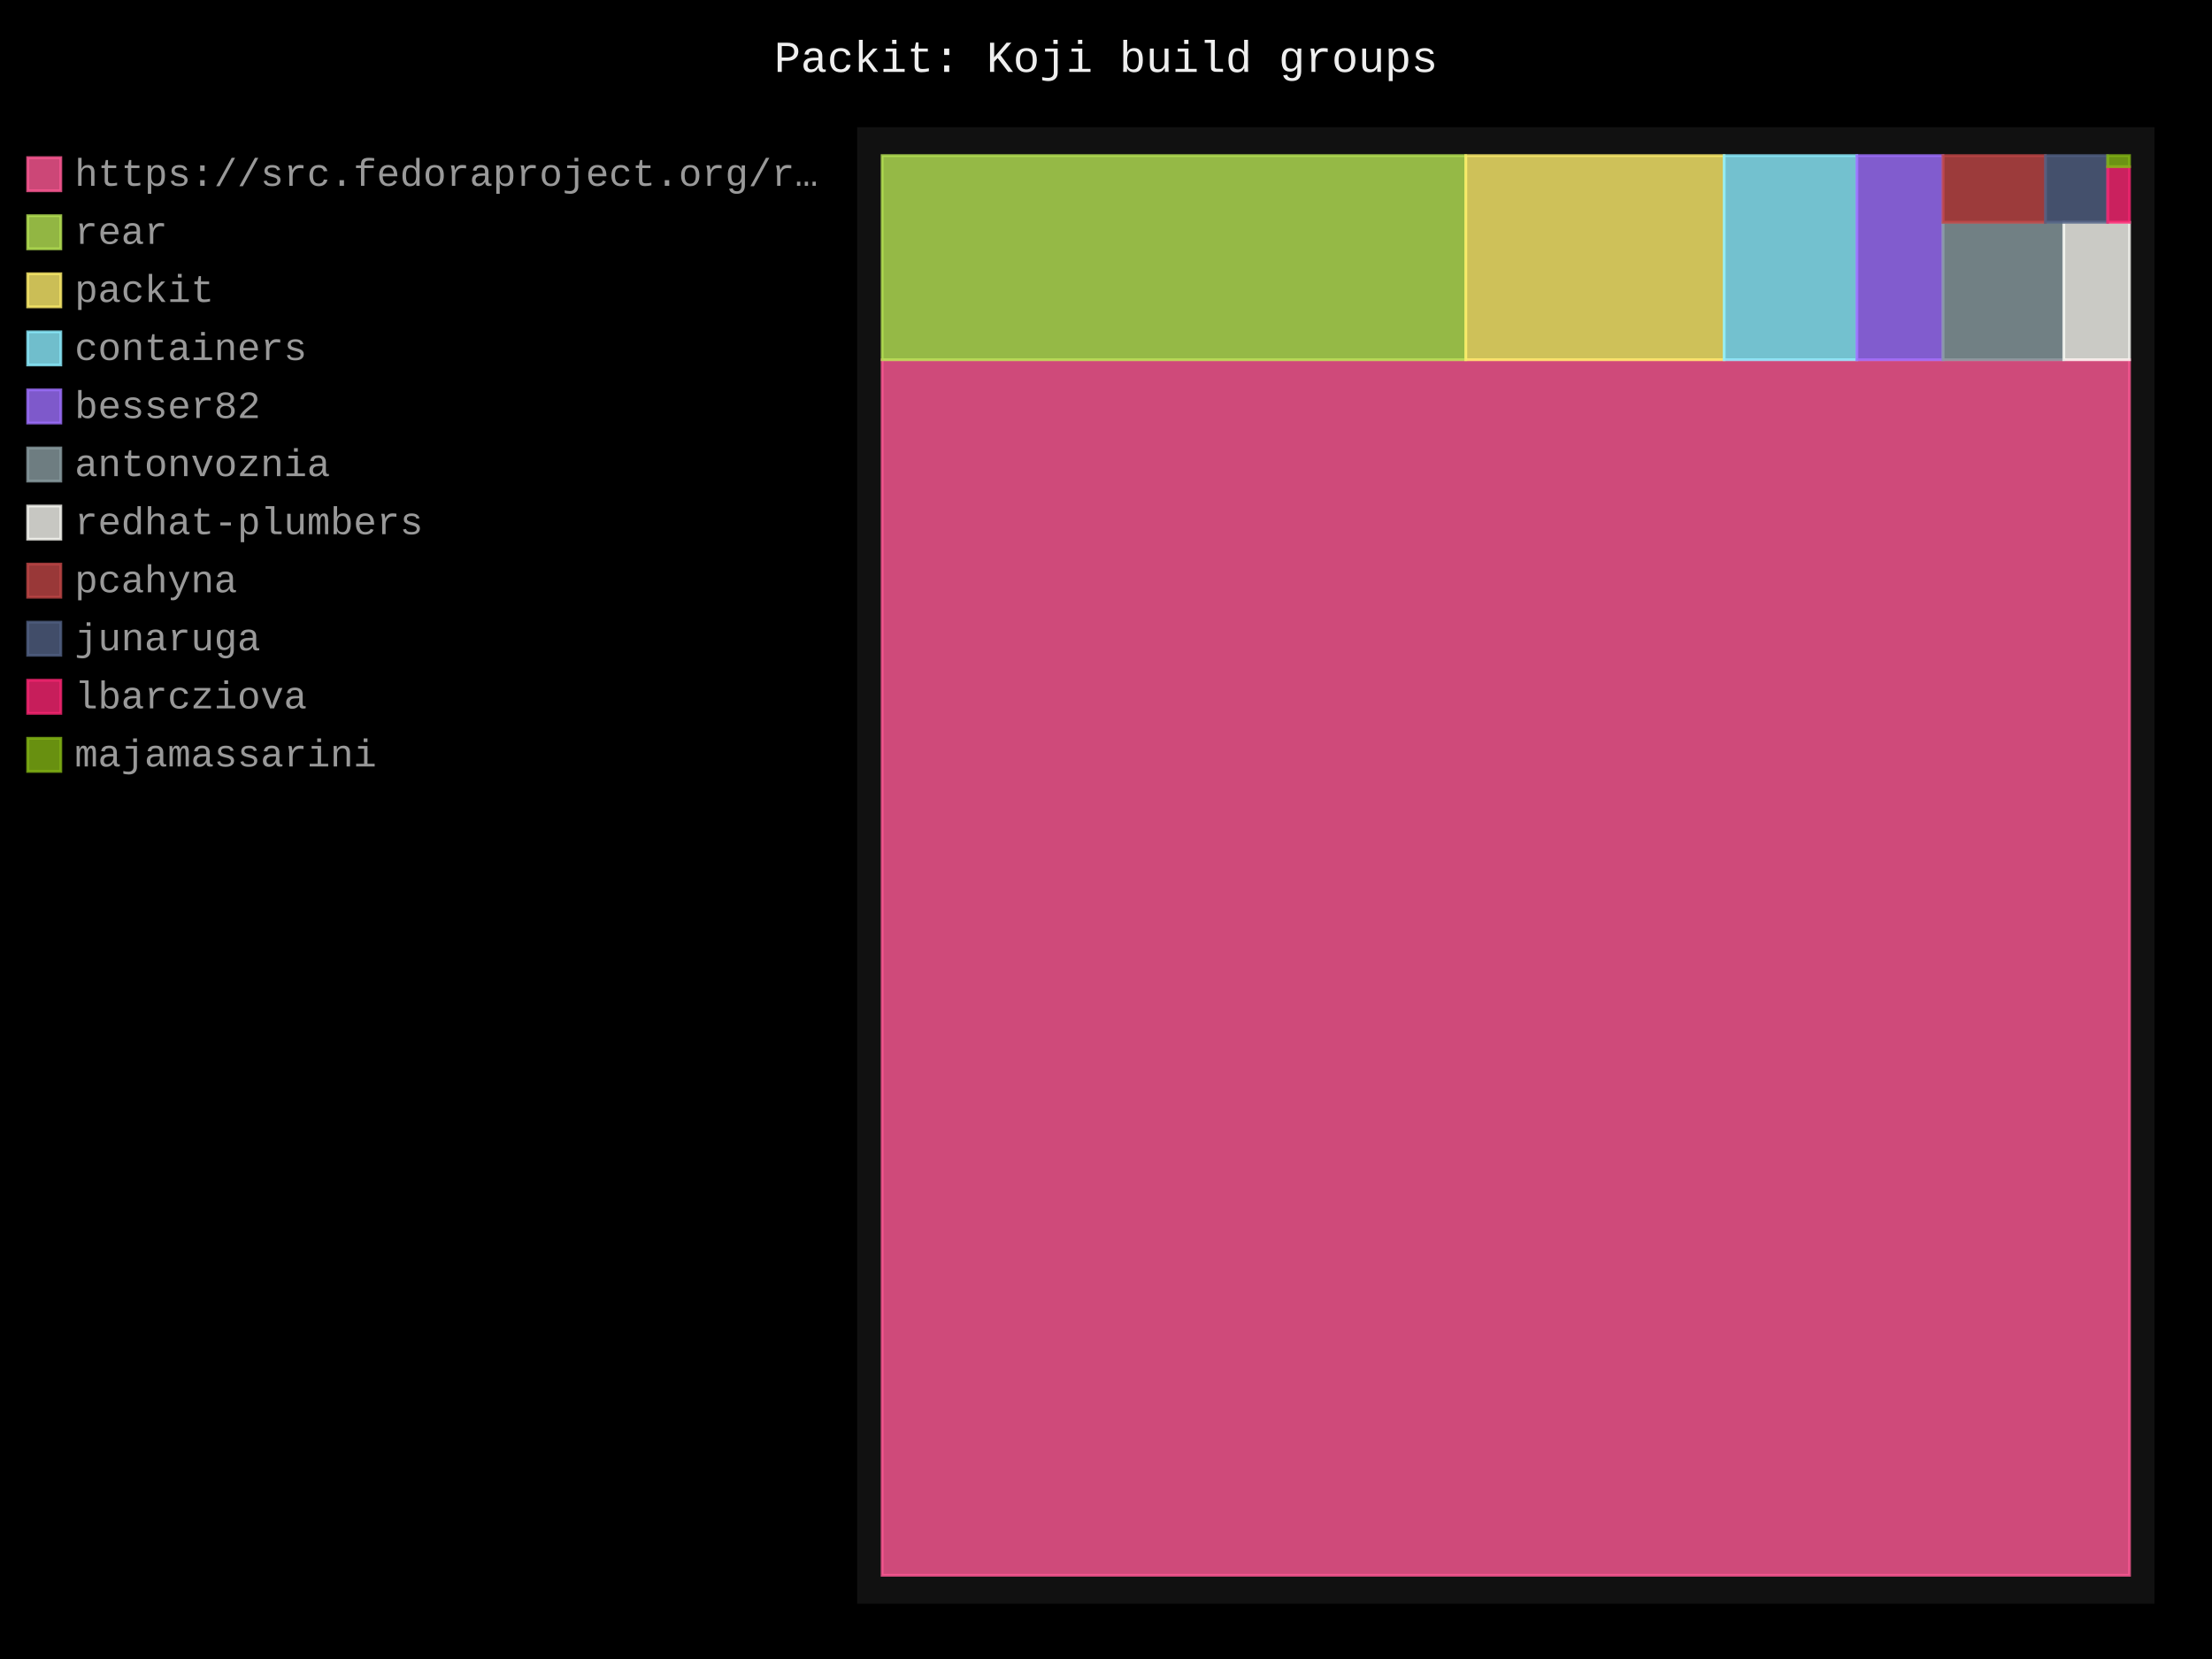
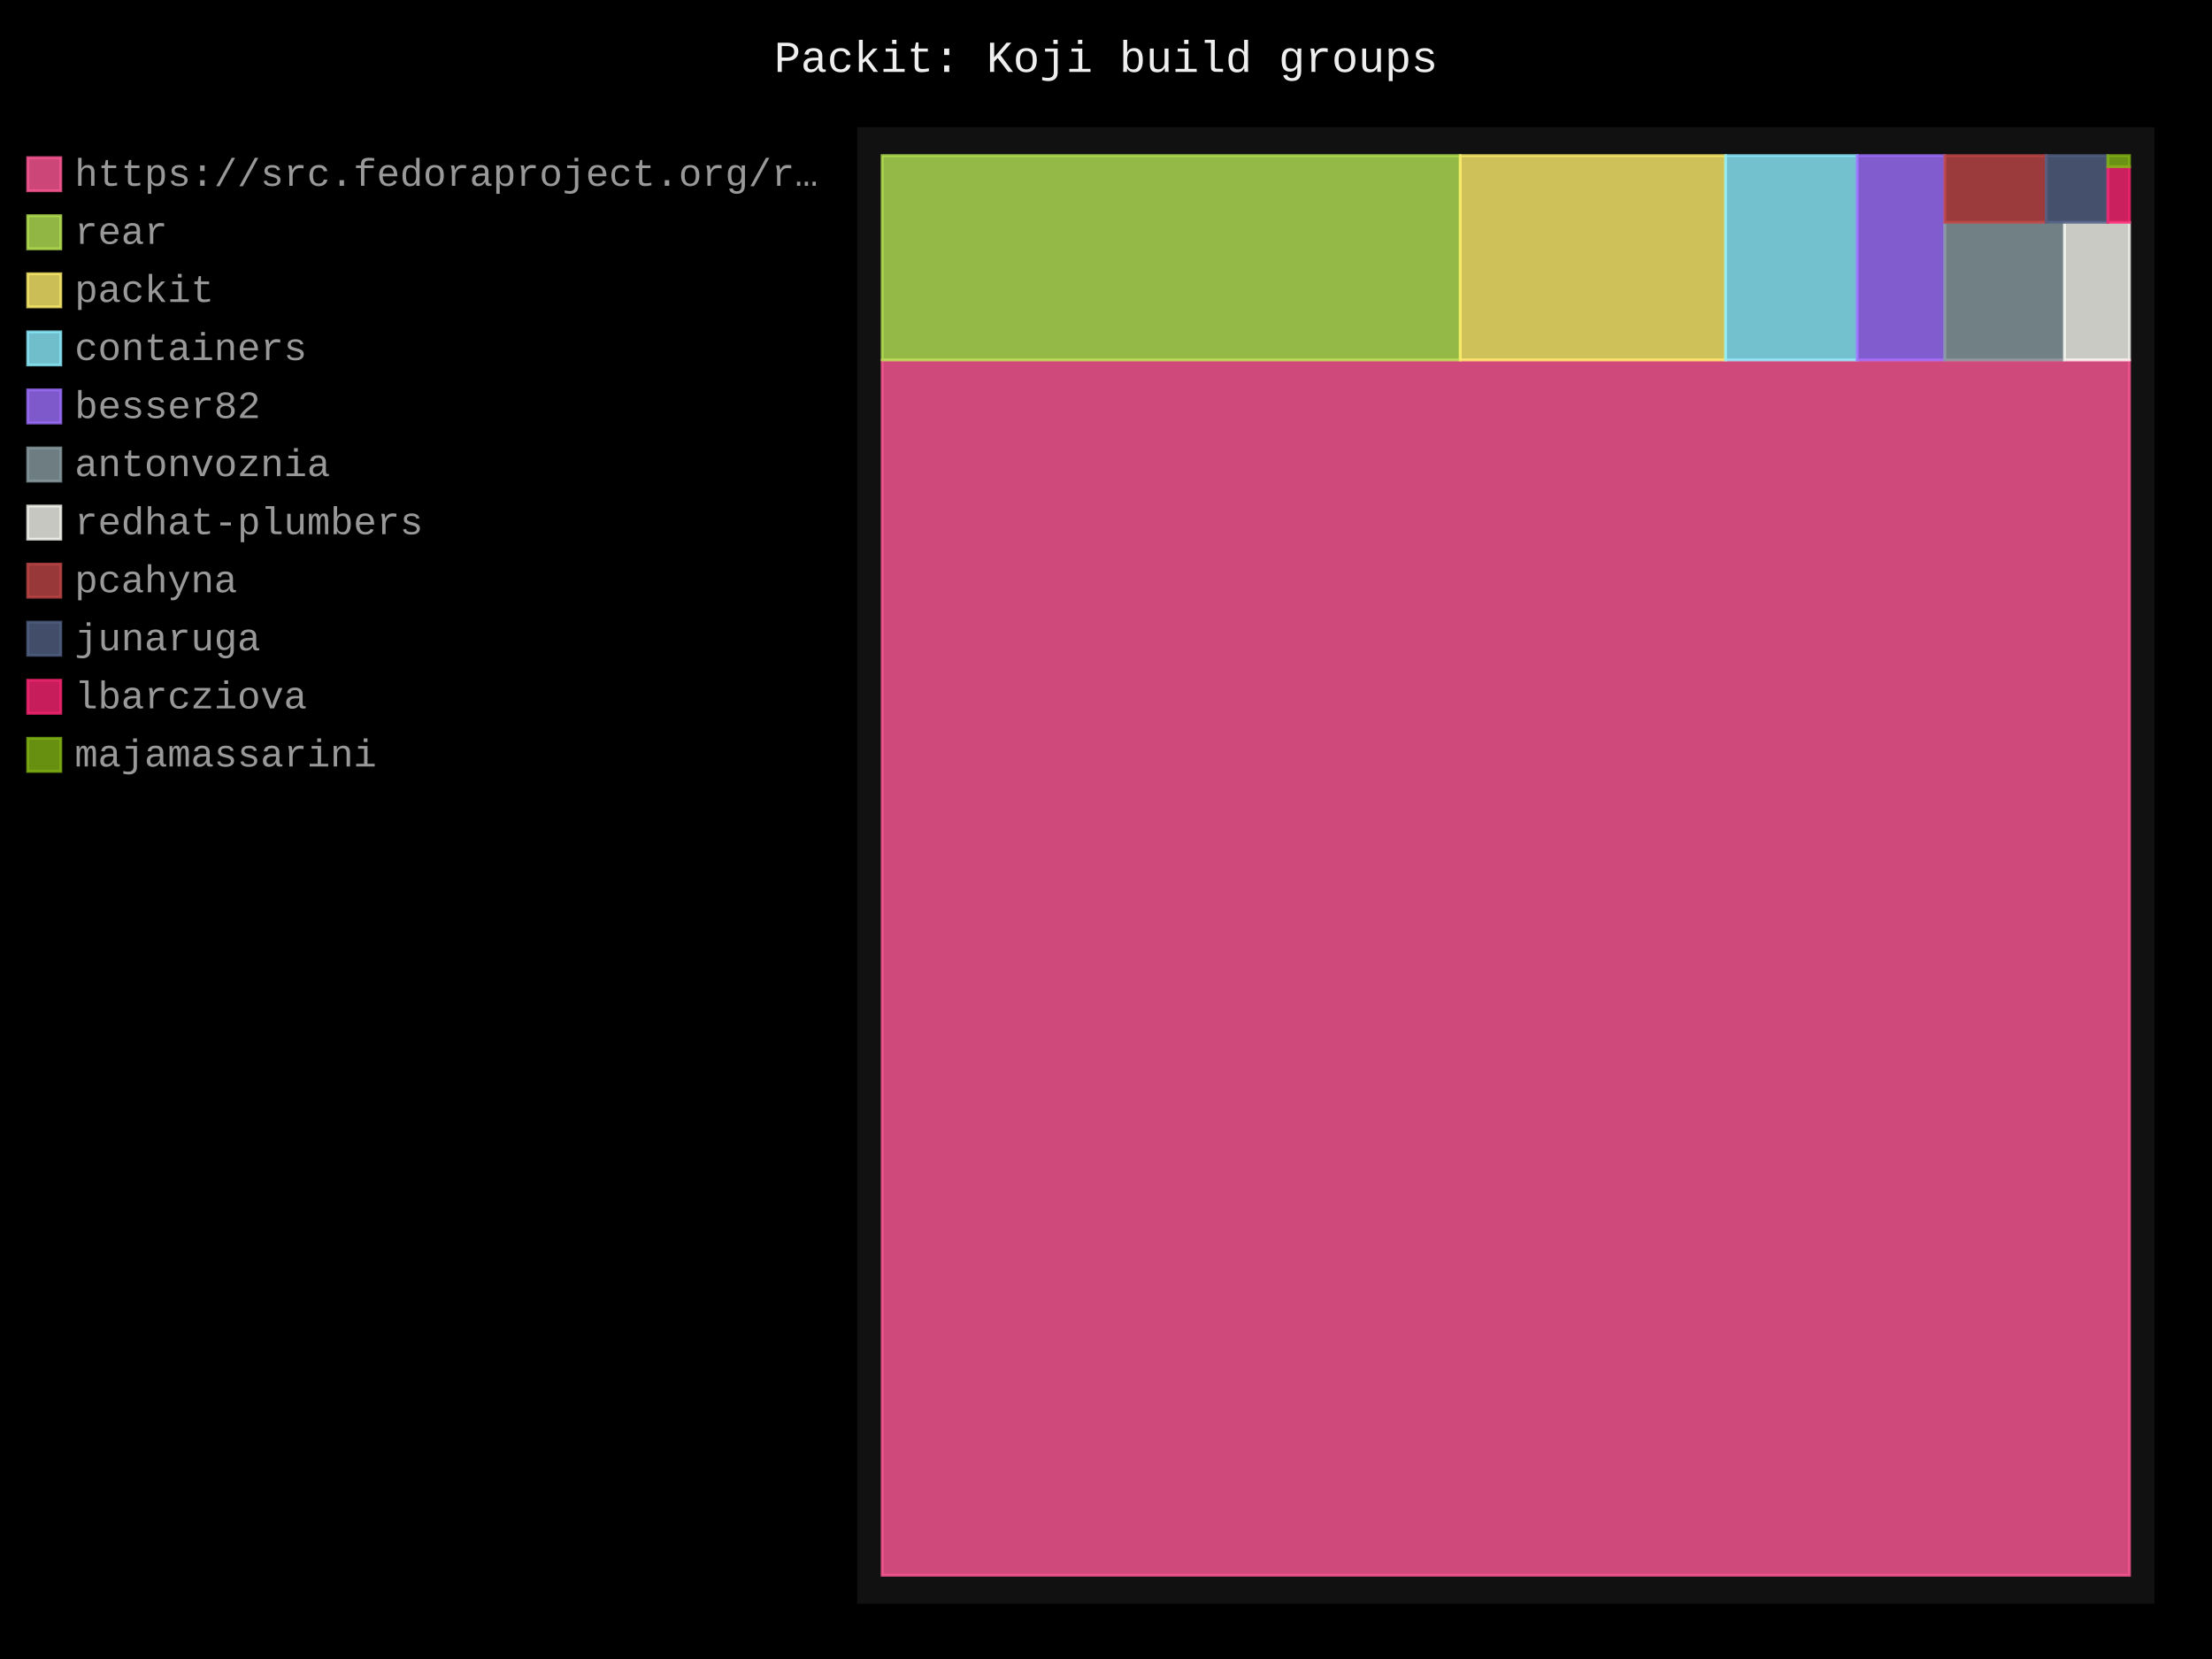
- <svg xmlns="http://www.w3.org/2000/svg" id="chart-e0416723-e4a0-458c-96e3-8170ae3a18be" class="pygal-chart" viewBox="0 0 800 600">
+ <svg xmlns="http://www.w3.org/2000/svg" id="chart-9f2af673-1a54-459e-a1bc-953ff4c20a9b" class="pygal-chart" viewBox="0 0 800 600">
  <defs>
-     <style type="text/css">#chart-e0416723-e4a0-458c-96e3-8170ae3a18be{-webkit-user-select:none;-webkit-font-smoothing:antialiased;font-family:Consolas,"Liberation Mono",Menlo,Courier,monospace}#chart-e0416723-e4a0-458c-96e3-8170ae3a18be .title{font-family:Consolas,"Liberation Mono",Menlo,Courier,monospace;font-size:16px}#chart-e0416723-e4a0-458c-96e3-8170ae3a18be .legends .legend text{font-family:Consolas,"Liberation Mono",Menlo,Courier,monospace;font-size:14px}#chart-e0416723-e4a0-458c-96e3-8170ae3a18be .axis text{font-family:Consolas,"Liberation Mono",Menlo,Courier,monospace;font-size:10px}#chart-e0416723-e4a0-458c-96e3-8170ae3a18be .axis text.major{font-family:Consolas,"Liberation Mono",Menlo,Courier,monospace;font-size:10px}#chart-e0416723-e4a0-458c-96e3-8170ae3a18be .text-overlay text.value{font-family:Consolas,"Liberation Mono",Menlo,Courier,monospace;font-size:16px}#chart-e0416723-e4a0-458c-96e3-8170ae3a18be .text-overlay text.label{font-family:Consolas,"Liberation Mono",Menlo,Courier,monospace;font-size:10px}#chart-e0416723-e4a0-458c-96e3-8170ae3a18be .tooltip{font-family:Consolas,"Liberation Mono",Menlo,Courier,monospace;font-size:14px}#chart-e0416723-e4a0-458c-96e3-8170ae3a18be text.no_data{font-family:Consolas,"Liberation Mono",Menlo,Courier,monospace;font-size:64px}
- #chart-e0416723-e4a0-458c-96e3-8170ae3a18be{background-color:black}#chart-e0416723-e4a0-458c-96e3-8170ae3a18be path,#chart-e0416723-e4a0-458c-96e3-8170ae3a18be line,#chart-e0416723-e4a0-458c-96e3-8170ae3a18be rect,#chart-e0416723-e4a0-458c-96e3-8170ae3a18be circle{-webkit-transition:250ms;-moz-transition:250ms;transition:250ms}#chart-e0416723-e4a0-458c-96e3-8170ae3a18be .graph &gt; .background{fill:black}#chart-e0416723-e4a0-458c-96e3-8170ae3a18be .plot &gt; .background{fill:#111}#chart-e0416723-e4a0-458c-96e3-8170ae3a18be .graph{fill:#999}#chart-e0416723-e4a0-458c-96e3-8170ae3a18be text.no_data{fill:#eee}#chart-e0416723-e4a0-458c-96e3-8170ae3a18be .title{fill:#eee}#chart-e0416723-e4a0-458c-96e3-8170ae3a18be .legends .legend text{fill:#999}#chart-e0416723-e4a0-458c-96e3-8170ae3a18be .legends .legend:hover text{fill:#eee}#chart-e0416723-e4a0-458c-96e3-8170ae3a18be .axis .line{stroke:#eee}#chart-e0416723-e4a0-458c-96e3-8170ae3a18be .axis .guide.line{stroke:#555}#chart-e0416723-e4a0-458c-96e3-8170ae3a18be .axis .major.line{stroke:#999}#chart-e0416723-e4a0-458c-96e3-8170ae3a18be .axis text.major{fill:#eee}#chart-e0416723-e4a0-458c-96e3-8170ae3a18be .axis.y .guides:hover .guide.line,#chart-e0416723-e4a0-458c-96e3-8170ae3a18be .line-graph .axis.x .guides:hover .guide.line,#chart-e0416723-e4a0-458c-96e3-8170ae3a18be .stackedline-graph .axis.x .guides:hover .guide.line,#chart-e0416723-e4a0-458c-96e3-8170ae3a18be .xy-graph .axis.x .guides:hover .guide.line{stroke:#eee}#chart-e0416723-e4a0-458c-96e3-8170ae3a18be .axis .guides:hover text{fill:#eee}#chart-e0416723-e4a0-458c-96e3-8170ae3a18be .reactive{fill-opacity:.8;stroke-opacity:.8;stroke-width:1}#chart-e0416723-e4a0-458c-96e3-8170ae3a18be .ci{stroke:#999}#chart-e0416723-e4a0-458c-96e3-8170ae3a18be .reactive.active,#chart-e0416723-e4a0-458c-96e3-8170ae3a18be .active .reactive{fill-opacity:.4;stroke-opacity:.9;stroke-width:4}#chart-e0416723-e4a0-458c-96e3-8170ae3a18be .ci .reactive.active{stroke-width:1.5}#chart-e0416723-e4a0-458c-96e3-8170ae3a18be .series text{fill:#eee}#chart-e0416723-e4a0-458c-96e3-8170ae3a18be .tooltip rect{fill:#111;stroke:#eee;-webkit-transition:opacity 250ms;-moz-transition:opacity 250ms;transition:opacity 250ms}#chart-e0416723-e4a0-458c-96e3-8170ae3a18be .tooltip .label{fill:#999}#chart-e0416723-e4a0-458c-96e3-8170ae3a18be .tooltip .label{fill:#999}#chart-e0416723-e4a0-458c-96e3-8170ae3a18be .tooltip .legend{font-size:.8em;fill:#555}#chart-e0416723-e4a0-458c-96e3-8170ae3a18be .tooltip .x_label{font-size:.6em;fill:#eee}#chart-e0416723-e4a0-458c-96e3-8170ae3a18be .tooltip .xlink{font-size:.5em;text-decoration:underline}#chart-e0416723-e4a0-458c-96e3-8170ae3a18be .tooltip .value{font-size:1.5em}#chart-e0416723-e4a0-458c-96e3-8170ae3a18be .bound{font-size:.5em}#chart-e0416723-e4a0-458c-96e3-8170ae3a18be .max-value{font-size:.75em;fill:#555}#chart-e0416723-e4a0-458c-96e3-8170ae3a18be .map-element{fill:#111;stroke:#555 !important}#chart-e0416723-e4a0-458c-96e3-8170ae3a18be .map-element .reactive{fill-opacity:inherit;stroke-opacity:inherit}#chart-e0416723-e4a0-458c-96e3-8170ae3a18be .color-0,#chart-e0416723-e4a0-458c-96e3-8170ae3a18be .color-0 a:visited{stroke:#ff5995;fill:#ff5995}#chart-e0416723-e4a0-458c-96e3-8170ae3a18be .color-1,#chart-e0416723-e4a0-458c-96e3-8170ae3a18be .color-1 a:visited{stroke:#b6e354;fill:#b6e354}#chart-e0416723-e4a0-458c-96e3-8170ae3a18be .color-2,#chart-e0416723-e4a0-458c-96e3-8170ae3a18be .color-2 a:visited{stroke:#feed6c;fill:#feed6c}#chart-e0416723-e4a0-458c-96e3-8170ae3a18be .color-3,#chart-e0416723-e4a0-458c-96e3-8170ae3a18be .color-3 a:visited{stroke:#8cedff;fill:#8cedff}#chart-e0416723-e4a0-458c-96e3-8170ae3a18be .color-4,#chart-e0416723-e4a0-458c-96e3-8170ae3a18be .color-4 a:visited{stroke:#9e6ffe;fill:#9e6ffe}#chart-e0416723-e4a0-458c-96e3-8170ae3a18be .color-5,#chart-e0416723-e4a0-458c-96e3-8170ae3a18be .color-5 a:visited{stroke:#899ca1;fill:#899ca1}#chart-e0416723-e4a0-458c-96e3-8170ae3a18be .color-6,#chart-e0416723-e4a0-458c-96e3-8170ae3a18be .color-6 a:visited{stroke:#f8f8f2;fill:#f8f8f2}#chart-e0416723-e4a0-458c-96e3-8170ae3a18be .color-7,#chart-e0416723-e4a0-458c-96e3-8170ae3a18be .color-7 a:visited{stroke:#bf4646;fill:#bf4646}#chart-e0416723-e4a0-458c-96e3-8170ae3a18be .color-8,#chart-e0416723-e4a0-458c-96e3-8170ae3a18be .color-8 a:visited{stroke:#516083;fill:#516083}#chart-e0416723-e4a0-458c-96e3-8170ae3a18be .color-9,#chart-e0416723-e4a0-458c-96e3-8170ae3a18be .color-9 a:visited{stroke:#f92672;fill:#f92672}#chart-e0416723-e4a0-458c-96e3-8170ae3a18be .color-10,#chart-e0416723-e4a0-458c-96e3-8170ae3a18be .color-10 a:visited{stroke:#82b414;fill:#82b414}#chart-e0416723-e4a0-458c-96e3-8170ae3a18be .text-overlay .color-0 text{fill:black}#chart-e0416723-e4a0-458c-96e3-8170ae3a18be .text-overlay .color-1 text{fill:black}#chart-e0416723-e4a0-458c-96e3-8170ae3a18be .text-overlay .color-2 text{fill:black}#chart-e0416723-e4a0-458c-96e3-8170ae3a18be .text-overlay .color-3 text{fill:black}#chart-e0416723-e4a0-458c-96e3-8170ae3a18be .text-overlay .color-4 text{fill:black}#chart-e0416723-e4a0-458c-96e3-8170ae3a18be .text-overlay .color-5 text{fill:black}#chart-e0416723-e4a0-458c-96e3-8170ae3a18be .text-overlay .color-6 text{fill:black}#chart-e0416723-e4a0-458c-96e3-8170ae3a18be .text-overlay .color-7 text{fill:black}#chart-e0416723-e4a0-458c-96e3-8170ae3a18be .text-overlay .color-8 text{fill:black}#chart-e0416723-e4a0-458c-96e3-8170ae3a18be .text-overlay .color-9 text{fill:black}#chart-e0416723-e4a0-458c-96e3-8170ae3a18be .text-overlay .color-10 text{fill:black}
- #chart-e0416723-e4a0-458c-96e3-8170ae3a18be text.no_data{text-anchor:middle}#chart-e0416723-e4a0-458c-96e3-8170ae3a18be .guide.line{fill:none}#chart-e0416723-e4a0-458c-96e3-8170ae3a18be .centered{text-anchor:middle}#chart-e0416723-e4a0-458c-96e3-8170ae3a18be .title{text-anchor:middle}#chart-e0416723-e4a0-458c-96e3-8170ae3a18be .legends .legend text{fill-opacity:1}#chart-e0416723-e4a0-458c-96e3-8170ae3a18be .axis.x text{text-anchor:middle}#chart-e0416723-e4a0-458c-96e3-8170ae3a18be .axis.x:not(.web) text[transform]{text-anchor:start}#chart-e0416723-e4a0-458c-96e3-8170ae3a18be .axis.x:not(.web) text[transform].backwards{text-anchor:end}#chart-e0416723-e4a0-458c-96e3-8170ae3a18be .axis.y text{text-anchor:end}#chart-e0416723-e4a0-458c-96e3-8170ae3a18be .axis.y text[transform].backwards{text-anchor:start}#chart-e0416723-e4a0-458c-96e3-8170ae3a18be .axis.y2 text{text-anchor:start}#chart-e0416723-e4a0-458c-96e3-8170ae3a18be .axis.y2 text[transform].backwards{text-anchor:end}#chart-e0416723-e4a0-458c-96e3-8170ae3a18be .axis .guide.line{stroke-dasharray:4,4;stroke:black}#chart-e0416723-e4a0-458c-96e3-8170ae3a18be .axis .major.guide.line{stroke-dasharray:6,6;stroke:black}#chart-e0416723-e4a0-458c-96e3-8170ae3a18be .horizontal .axis.y .guide.line,#chart-e0416723-e4a0-458c-96e3-8170ae3a18be .horizontal .axis.y2 .guide.line,#chart-e0416723-e4a0-458c-96e3-8170ae3a18be .vertical .axis.x .guide.line{opacity:0}#chart-e0416723-e4a0-458c-96e3-8170ae3a18be .horizontal .axis.always_show .guide.line,#chart-e0416723-e4a0-458c-96e3-8170ae3a18be .vertical .axis.always_show .guide.line{opacity:1 !important}#chart-e0416723-e4a0-458c-96e3-8170ae3a18be .axis.y .guides:hover .guide.line,#chart-e0416723-e4a0-458c-96e3-8170ae3a18be .axis.y2 .guides:hover .guide.line,#chart-e0416723-e4a0-458c-96e3-8170ae3a18be .axis.x .guides:hover .guide.line{opacity:1}#chart-e0416723-e4a0-458c-96e3-8170ae3a18be .axis .guides:hover text{opacity:1}#chart-e0416723-e4a0-458c-96e3-8170ae3a18be .nofill{fill:none}#chart-e0416723-e4a0-458c-96e3-8170ae3a18be .subtle-fill{fill-opacity:.2}#chart-e0416723-e4a0-458c-96e3-8170ae3a18be .dot{stroke-width:1px;fill-opacity:1;stroke-opacity:1}#chart-e0416723-e4a0-458c-96e3-8170ae3a18be .dot.active{stroke-width:5px}#chart-e0416723-e4a0-458c-96e3-8170ae3a18be .dot.negative{fill:transparent}#chart-e0416723-e4a0-458c-96e3-8170ae3a18be text,#chart-e0416723-e4a0-458c-96e3-8170ae3a18be tspan{stroke:none !important}#chart-e0416723-e4a0-458c-96e3-8170ae3a18be .series text.active{opacity:1}#chart-e0416723-e4a0-458c-96e3-8170ae3a18be .tooltip rect{fill-opacity:.95;stroke-width:.5}#chart-e0416723-e4a0-458c-96e3-8170ae3a18be .tooltip text{fill-opacity:1}#chart-e0416723-e4a0-458c-96e3-8170ae3a18be .showable{visibility:hidden}#chart-e0416723-e4a0-458c-96e3-8170ae3a18be .showable.shown{visibility:visible}#chart-e0416723-e4a0-458c-96e3-8170ae3a18be .gauge-background{fill:rgba(229,229,229,1);stroke:none}#chart-e0416723-e4a0-458c-96e3-8170ae3a18be .bg-lines{stroke:black;stroke-width:2px}</style>
+     <style type="text/css">#chart-9f2af673-1a54-459e-a1bc-953ff4c20a9b{-webkit-user-select:none;-webkit-font-smoothing:antialiased;font-family:Consolas,"Liberation Mono",Menlo,Courier,monospace}#chart-9f2af673-1a54-459e-a1bc-953ff4c20a9b .title{font-family:Consolas,"Liberation Mono",Menlo,Courier,monospace;font-size:16px}#chart-9f2af673-1a54-459e-a1bc-953ff4c20a9b .legends .legend text{font-family:Consolas,"Liberation Mono",Menlo,Courier,monospace;font-size:14px}#chart-9f2af673-1a54-459e-a1bc-953ff4c20a9b .axis text{font-family:Consolas,"Liberation Mono",Menlo,Courier,monospace;font-size:10px}#chart-9f2af673-1a54-459e-a1bc-953ff4c20a9b .axis text.major{font-family:Consolas,"Liberation Mono",Menlo,Courier,monospace;font-size:10px}#chart-9f2af673-1a54-459e-a1bc-953ff4c20a9b .text-overlay text.value{font-family:Consolas,"Liberation Mono",Menlo,Courier,monospace;font-size:16px}#chart-9f2af673-1a54-459e-a1bc-953ff4c20a9b .text-overlay text.label{font-family:Consolas,"Liberation Mono",Menlo,Courier,monospace;font-size:10px}#chart-9f2af673-1a54-459e-a1bc-953ff4c20a9b .tooltip{font-family:Consolas,"Liberation Mono",Menlo,Courier,monospace;font-size:14px}#chart-9f2af673-1a54-459e-a1bc-953ff4c20a9b text.no_data{font-family:Consolas,"Liberation Mono",Menlo,Courier,monospace;font-size:64px}
+ #chart-9f2af673-1a54-459e-a1bc-953ff4c20a9b{background-color:black}#chart-9f2af673-1a54-459e-a1bc-953ff4c20a9b path,#chart-9f2af673-1a54-459e-a1bc-953ff4c20a9b line,#chart-9f2af673-1a54-459e-a1bc-953ff4c20a9b rect,#chart-9f2af673-1a54-459e-a1bc-953ff4c20a9b circle{-webkit-transition:250ms;-moz-transition:250ms;transition:250ms}#chart-9f2af673-1a54-459e-a1bc-953ff4c20a9b .graph &gt; .background{fill:black}#chart-9f2af673-1a54-459e-a1bc-953ff4c20a9b .plot &gt; .background{fill:#111}#chart-9f2af673-1a54-459e-a1bc-953ff4c20a9b .graph{fill:#999}#chart-9f2af673-1a54-459e-a1bc-953ff4c20a9b text.no_data{fill:#eee}#chart-9f2af673-1a54-459e-a1bc-953ff4c20a9b .title{fill:#eee}#chart-9f2af673-1a54-459e-a1bc-953ff4c20a9b .legends .legend text{fill:#999}#chart-9f2af673-1a54-459e-a1bc-953ff4c20a9b .legends .legend:hover text{fill:#eee}#chart-9f2af673-1a54-459e-a1bc-953ff4c20a9b .axis .line{stroke:#eee}#chart-9f2af673-1a54-459e-a1bc-953ff4c20a9b .axis .guide.line{stroke:#555}#chart-9f2af673-1a54-459e-a1bc-953ff4c20a9b .axis .major.line{stroke:#999}#chart-9f2af673-1a54-459e-a1bc-953ff4c20a9b .axis text.major{fill:#eee}#chart-9f2af673-1a54-459e-a1bc-953ff4c20a9b .axis.y .guides:hover .guide.line,#chart-9f2af673-1a54-459e-a1bc-953ff4c20a9b .line-graph .axis.x .guides:hover .guide.line,#chart-9f2af673-1a54-459e-a1bc-953ff4c20a9b .stackedline-graph .axis.x .guides:hover .guide.line,#chart-9f2af673-1a54-459e-a1bc-953ff4c20a9b .xy-graph .axis.x .guides:hover .guide.line{stroke:#eee}#chart-9f2af673-1a54-459e-a1bc-953ff4c20a9b .axis .guides:hover text{fill:#eee}#chart-9f2af673-1a54-459e-a1bc-953ff4c20a9b .reactive{fill-opacity:.8;stroke-opacity:.8;stroke-width:1}#chart-9f2af673-1a54-459e-a1bc-953ff4c20a9b .ci{stroke:#999}#chart-9f2af673-1a54-459e-a1bc-953ff4c20a9b .reactive.active,#chart-9f2af673-1a54-459e-a1bc-953ff4c20a9b .active .reactive{fill-opacity:.4;stroke-opacity:.9;stroke-width:4}#chart-9f2af673-1a54-459e-a1bc-953ff4c20a9b .ci .reactive.active{stroke-width:1.5}#chart-9f2af673-1a54-459e-a1bc-953ff4c20a9b .series text{fill:#eee}#chart-9f2af673-1a54-459e-a1bc-953ff4c20a9b .tooltip rect{fill:#111;stroke:#eee;-webkit-transition:opacity 250ms;-moz-transition:opacity 250ms;transition:opacity 250ms}#chart-9f2af673-1a54-459e-a1bc-953ff4c20a9b .tooltip .label{fill:#999}#chart-9f2af673-1a54-459e-a1bc-953ff4c20a9b .tooltip .label{fill:#999}#chart-9f2af673-1a54-459e-a1bc-953ff4c20a9b .tooltip .legend{font-size:.8em;fill:#555}#chart-9f2af673-1a54-459e-a1bc-953ff4c20a9b .tooltip .x_label{font-size:.6em;fill:#eee}#chart-9f2af673-1a54-459e-a1bc-953ff4c20a9b .tooltip .xlink{font-size:.5em;text-decoration:underline}#chart-9f2af673-1a54-459e-a1bc-953ff4c20a9b .tooltip .value{font-size:1.5em}#chart-9f2af673-1a54-459e-a1bc-953ff4c20a9b .bound{font-size:.5em}#chart-9f2af673-1a54-459e-a1bc-953ff4c20a9b .max-value{font-size:.75em;fill:#555}#chart-9f2af673-1a54-459e-a1bc-953ff4c20a9b .map-element{fill:#111;stroke:#555 !important}#chart-9f2af673-1a54-459e-a1bc-953ff4c20a9b .map-element .reactive{fill-opacity:inherit;stroke-opacity:inherit}#chart-9f2af673-1a54-459e-a1bc-953ff4c20a9b .color-0,#chart-9f2af673-1a54-459e-a1bc-953ff4c20a9b .color-0 a:visited{stroke:#ff5995;fill:#ff5995}#chart-9f2af673-1a54-459e-a1bc-953ff4c20a9b .color-1,#chart-9f2af673-1a54-459e-a1bc-953ff4c20a9b .color-1 a:visited{stroke:#b6e354;fill:#b6e354}#chart-9f2af673-1a54-459e-a1bc-953ff4c20a9b .color-2,#chart-9f2af673-1a54-459e-a1bc-953ff4c20a9b .color-2 a:visited{stroke:#feed6c;fill:#feed6c}#chart-9f2af673-1a54-459e-a1bc-953ff4c20a9b .color-3,#chart-9f2af673-1a54-459e-a1bc-953ff4c20a9b .color-3 a:visited{stroke:#8cedff;fill:#8cedff}#chart-9f2af673-1a54-459e-a1bc-953ff4c20a9b .color-4,#chart-9f2af673-1a54-459e-a1bc-953ff4c20a9b .color-4 a:visited{stroke:#9e6ffe;fill:#9e6ffe}#chart-9f2af673-1a54-459e-a1bc-953ff4c20a9b .color-5,#chart-9f2af673-1a54-459e-a1bc-953ff4c20a9b .color-5 a:visited{stroke:#899ca1;fill:#899ca1}#chart-9f2af673-1a54-459e-a1bc-953ff4c20a9b .color-6,#chart-9f2af673-1a54-459e-a1bc-953ff4c20a9b .color-6 a:visited{stroke:#f8f8f2;fill:#f8f8f2}#chart-9f2af673-1a54-459e-a1bc-953ff4c20a9b .color-7,#chart-9f2af673-1a54-459e-a1bc-953ff4c20a9b .color-7 a:visited{stroke:#bf4646;fill:#bf4646}#chart-9f2af673-1a54-459e-a1bc-953ff4c20a9b .color-8,#chart-9f2af673-1a54-459e-a1bc-953ff4c20a9b .color-8 a:visited{stroke:#516083;fill:#516083}#chart-9f2af673-1a54-459e-a1bc-953ff4c20a9b .color-9,#chart-9f2af673-1a54-459e-a1bc-953ff4c20a9b .color-9 a:visited{stroke:#f92672;fill:#f92672}#chart-9f2af673-1a54-459e-a1bc-953ff4c20a9b .color-10,#chart-9f2af673-1a54-459e-a1bc-953ff4c20a9b .color-10 a:visited{stroke:#82b414;fill:#82b414}#chart-9f2af673-1a54-459e-a1bc-953ff4c20a9b .text-overlay .color-0 text{fill:black}#chart-9f2af673-1a54-459e-a1bc-953ff4c20a9b .text-overlay .color-1 text{fill:black}#chart-9f2af673-1a54-459e-a1bc-953ff4c20a9b .text-overlay .color-2 text{fill:black}#chart-9f2af673-1a54-459e-a1bc-953ff4c20a9b .text-overlay .color-3 text{fill:black}#chart-9f2af673-1a54-459e-a1bc-953ff4c20a9b .text-overlay .color-4 text{fill:black}#chart-9f2af673-1a54-459e-a1bc-953ff4c20a9b .text-overlay .color-5 text{fill:black}#chart-9f2af673-1a54-459e-a1bc-953ff4c20a9b .text-overlay .color-6 text{fill:black}#chart-9f2af673-1a54-459e-a1bc-953ff4c20a9b .text-overlay .color-7 text{fill:black}#chart-9f2af673-1a54-459e-a1bc-953ff4c20a9b .text-overlay .color-8 text{fill:black}#chart-9f2af673-1a54-459e-a1bc-953ff4c20a9b .text-overlay .color-9 text{fill:black}#chart-9f2af673-1a54-459e-a1bc-953ff4c20a9b .text-overlay .color-10 text{fill:black}
+ #chart-9f2af673-1a54-459e-a1bc-953ff4c20a9b text.no_data{text-anchor:middle}#chart-9f2af673-1a54-459e-a1bc-953ff4c20a9b .guide.line{fill:none}#chart-9f2af673-1a54-459e-a1bc-953ff4c20a9b .centered{text-anchor:middle}#chart-9f2af673-1a54-459e-a1bc-953ff4c20a9b .title{text-anchor:middle}#chart-9f2af673-1a54-459e-a1bc-953ff4c20a9b .legends .legend text{fill-opacity:1}#chart-9f2af673-1a54-459e-a1bc-953ff4c20a9b .axis.x text{text-anchor:middle}#chart-9f2af673-1a54-459e-a1bc-953ff4c20a9b .axis.x:not(.web) text[transform]{text-anchor:start}#chart-9f2af673-1a54-459e-a1bc-953ff4c20a9b .axis.x:not(.web) text[transform].backwards{text-anchor:end}#chart-9f2af673-1a54-459e-a1bc-953ff4c20a9b .axis.y text{text-anchor:end}#chart-9f2af673-1a54-459e-a1bc-953ff4c20a9b .axis.y text[transform].backwards{text-anchor:start}#chart-9f2af673-1a54-459e-a1bc-953ff4c20a9b .axis.y2 text{text-anchor:start}#chart-9f2af673-1a54-459e-a1bc-953ff4c20a9b .axis.y2 text[transform].backwards{text-anchor:end}#chart-9f2af673-1a54-459e-a1bc-953ff4c20a9b .axis .guide.line{stroke-dasharray:4,4;stroke:black}#chart-9f2af673-1a54-459e-a1bc-953ff4c20a9b .axis .major.guide.line{stroke-dasharray:6,6;stroke:black}#chart-9f2af673-1a54-459e-a1bc-953ff4c20a9b .horizontal .axis.y .guide.line,#chart-9f2af673-1a54-459e-a1bc-953ff4c20a9b .horizontal .axis.y2 .guide.line,#chart-9f2af673-1a54-459e-a1bc-953ff4c20a9b .vertical .axis.x .guide.line{opacity:0}#chart-9f2af673-1a54-459e-a1bc-953ff4c20a9b .horizontal .axis.always_show .guide.line,#chart-9f2af673-1a54-459e-a1bc-953ff4c20a9b .vertical .axis.always_show .guide.line{opacity:1 !important}#chart-9f2af673-1a54-459e-a1bc-953ff4c20a9b .axis.y .guides:hover .guide.line,#chart-9f2af673-1a54-459e-a1bc-953ff4c20a9b .axis.y2 .guides:hover .guide.line,#chart-9f2af673-1a54-459e-a1bc-953ff4c20a9b .axis.x .guides:hover .guide.line{opacity:1}#chart-9f2af673-1a54-459e-a1bc-953ff4c20a9b .axis .guides:hover text{opacity:1}#chart-9f2af673-1a54-459e-a1bc-953ff4c20a9b .nofill{fill:none}#chart-9f2af673-1a54-459e-a1bc-953ff4c20a9b .subtle-fill{fill-opacity:.2}#chart-9f2af673-1a54-459e-a1bc-953ff4c20a9b .dot{stroke-width:1px;fill-opacity:1;stroke-opacity:1}#chart-9f2af673-1a54-459e-a1bc-953ff4c20a9b .dot.active{stroke-width:5px}#chart-9f2af673-1a54-459e-a1bc-953ff4c20a9b .dot.negative{fill:transparent}#chart-9f2af673-1a54-459e-a1bc-953ff4c20a9b text,#chart-9f2af673-1a54-459e-a1bc-953ff4c20a9b tspan{stroke:none !important}#chart-9f2af673-1a54-459e-a1bc-953ff4c20a9b .series text.active{opacity:1}#chart-9f2af673-1a54-459e-a1bc-953ff4c20a9b .tooltip rect{fill-opacity:.95;stroke-width:.5}#chart-9f2af673-1a54-459e-a1bc-953ff4c20a9b .tooltip text{fill-opacity:1}#chart-9f2af673-1a54-459e-a1bc-953ff4c20a9b .showable{visibility:hidden}#chart-9f2af673-1a54-459e-a1bc-953ff4c20a9b .showable.shown{visibility:visible}#chart-9f2af673-1a54-459e-a1bc-953ff4c20a9b .gauge-background{fill:rgba(229,229,229,1);stroke:none}#chart-9f2af673-1a54-459e-a1bc-953ff4c20a9b .bg-lines{stroke:black;stroke-width:2px}</style>
  </defs>
  <g class="graph treemap-graph vertical">
    <rect x="0" y="0" width="800" height="600" class="background" />
    <g transform="translate(310, 46)" class="plot">
      <rect x="0" y="0" width="469.2" height="534" class="background" />
      <g class="series serie-0 color-0">
        <g class="rects">
          <g class="rect">
-             <rect x="9.023" y="84.116" width="451.154" height="439.614" class="rect reactive tooltip-trigger" />
+             <rect x="9.023" y="84.193" width="451.154" height="439.538" class="rect reactive tooltip-trigger" />
          </g>
        </g>
      </g>
      <g class="series serie-1 color-1">
        <g class="rects">
          <g class="rect">
-             <rect x="9.023" y="10.269" width="211.086" height="73.847" class="rect reactive tooltip-trigger" />
+             <rect x="9.023" y="10.269" width="209.082" height="73.923" class="rect reactive tooltip-trigger" />
          </g>
        </g>
      </g>
      <g class="series serie-2 color-2">
        <g class="rects">
          <g class="rect">
-             <rect x="220.109" y="10.269" width="93.432" height="73.847" class="rect reactive tooltip-trigger" />
+             <rect x="218.105" y="10.269" width="95.972" height="73.923" class="rect reactive tooltip-trigger" />
          </g>
        </g>
      </g>
      <g class="series serie-3 color-3">
        <g class="rects">
          <g class="rect">
-             <rect x="313.541" y="10.269" width="48.013" height="73.847" class="rect reactive tooltip-trigger" />
+             <rect x="314.077" y="10.269" width="47.558" height="73.923" class="rect reactive tooltip-trigger" />
          </g>
        </g>
      </g>
      <g class="series serie-4 color-4">
        <g class="rects">
          <g class="rect">
-             <rect x="361.555" y="10.269" width="31.144" height="73.847" class="rect reactive tooltip-trigger" />
+             <rect x="361.634" y="10.269" width="31.705" height="73.923" class="rect reactive tooltip-trigger" />
          </g>
        </g>
      </g>
      <g class="series serie-5 color-5">
        <g class="rects">
          <g class="rect">
-             <rect x="392.698" y="34.412" width="43.7" height="49.705" class="rect reactive tooltip-trigger" />
+             <rect x="393.339" y="34.436" width="43.285" height="49.756" class="rect reactive tooltip-trigger" />
          </g>
        </g>
      </g>
      <g class="series serie-6 color-6">
        <g class="rects">
          <g class="rect">
-             <rect x="436.399" y="34.412" width="23.778" height="49.705" class="rect reactive tooltip-trigger" />
+             <rect x="436.625" y="34.436" width="23.552" height="49.756" class="rect reactive tooltip-trigger" />
          </g>
        </g>
      </g>
      <g class="series serie-7 color-7">
        <g class="rects">
          <g class="rect">
-             <rect x="392.698" y="10.269" width="37.047" height="24.142" class="rect reactive tooltip-trigger" />
+             <rect x="393.339" y="10.269" width="36.695" height="24.167" class="rect reactive tooltip-trigger" />
          </g>
        </g>
      </g>
      <g class="series serie-8 color-8">
        <g class="rects">
          <g class="rect">
-             <rect x="429.745" y="10.269" width="22.493" height="24.142" class="rect reactive tooltip-trigger" />
+             <rect x="430.034" y="10.269" width="22.279" height="24.167" class="rect reactive tooltip-trigger" />
          </g>
        </g>
      </g>
      <g class="series serie-9 color-9">
        <g class="rects">
          <g class="rect">
-             <rect x="452.238" y="14.293" width="7.939" height="20.119" class="rect reactive tooltip-trigger" />
+             <rect x="452.314" y="14.297" width="7.863" height="20.139" class="rect reactive tooltip-trigger" />
          </g>
        </g>
      </g>
      <g class="series serie-10 color-10">
        <g class="rects">
          <g class="rect">
-             <rect x="452.238" y="10.269" width="7.939" height="4.024" class="rect reactive tooltip-trigger" />
+             <rect x="452.314" y="10.269" width="7.863" height="4.028" class="rect reactive tooltip-trigger" />
          </g>
        </g>
      </g>
    </g>
    <g class="titles">
      <text x="400.0" y="26" class="title plot_title">Packit: Koji build groups</text>
    </g>
    <g transform="translate(310, 46)" class="plot overlay">
      <g class="series serie-0 color-0" />
      <g class="series serie-1 color-1" />
      <g class="series serie-2 color-2" />
      <g class="series serie-3 color-3" />
      <g class="series serie-4 color-4" />
      <g class="series serie-5 color-5" />
      <g class="series serie-6 color-6" />
      <g class="series serie-7 color-7" />
      <g class="series serie-8 color-8" />
      <g class="series serie-9 color-9" />
      <g class="series serie-10 color-10" />
    </g>
    <g transform="translate(310, 46)" class="plot text-overlay">
      <g class="series serie-0 color-0" />
      <g class="series serie-1 color-1" />
      <g class="series serie-2 color-2" />
      <g class="series serie-3 color-3" />
      <g class="series serie-4 color-4" />
      <g class="series serie-5 color-5" />
      <g class="series serie-6 color-6" />
      <g class="series serie-7 color-7" />
      <g class="series serie-8 color-8" />
      <g class="series serie-9 color-9" />
      <g class="series serie-10 color-10" />
    </g>
    <g transform="translate(310, 46)" class="plot tooltip-overlay">
      <g transform="translate(0 0)" style="opacity: 0" class="tooltip">
        <rect rx="0" ry="0" width="0" height="0" class="tooltip-box" />
        <g class="text" />
      </g>
    </g>
    <g transform="translate(10, 56)" class="legends">
      <g id="activate-serie-0" class="legend reactive activate-serie">
        <rect x="0.0" y="1.0" width="12" height="12" class="color-0 reactive" />
        <text x="17.0" y="11.2">https://src.fedoraproject.org/r…</text>
      </g>
      <g id="activate-serie-1" class="legend reactive activate-serie">
        <rect x="0.0" y="22.0" width="12" height="12" class="color-1 reactive" />
        <text x="17.0" y="32.2">rear</text>
      </g>
      <g id="activate-serie-2" class="legend reactive activate-serie">
        <rect x="0.0" y="43.0" width="12" height="12" class="color-2 reactive" />
        <text x="17.0" y="53.2">packit</text>
      </g>
      <g id="activate-serie-3" class="legend reactive activate-serie">
        <rect x="0.0" y="64.0" width="12" height="12" class="color-3 reactive" />
        <text x="17.0" y="74.2">containers</text>
      </g>
      <g id="activate-serie-4" class="legend reactive activate-serie">
        <rect x="0.0" y="85.0" width="12" height="12" class="color-4 reactive" />
        <text x="17.0" y="95.2">besser82</text>
      </g>
      <g id="activate-serie-5" class="legend reactive activate-serie">
        <rect x="0.0" y="106.0" width="12" height="12" class="color-5 reactive" />
        <text x="17.0" y="116.2">antonvoznia</text>
      </g>
      <g id="activate-serie-6" class="legend reactive activate-serie">
        <rect x="0.0" y="127.0" width="12" height="12" class="color-6 reactive" />
        <text x="17.0" y="137.2">redhat-plumbers</text>
      </g>
      <g id="activate-serie-7" class="legend reactive activate-serie">
        <rect x="0.0" y="148.0" width="12" height="12" class="color-7 reactive" />
        <text x="17.0" y="158.2">pcahyna</text>
      </g>
      <g id="activate-serie-8" class="legend reactive activate-serie">
        <rect x="0.0" y="169.0" width="12" height="12" class="color-8 reactive" />
        <text x="17.0" y="179.2">junaruga</text>
      </g>
      <g id="activate-serie-9" class="legend reactive activate-serie">
        <rect x="0.0" y="190.0" width="12" height="12" class="color-9 reactive" />
        <text x="17.0" y="200.2">lbarcziova</text>
      </g>
      <g id="activate-serie-10" class="legend reactive activate-serie">
        <rect x="0.0" y="211.0" width="12" height="12" class="color-10 reactive" />
        <text x="17.0" y="221.2">majamassarini</text>
      </g>
    </g>
    <g transform="translate(790, 56)" class="legends" />
  </g>
</svg>
